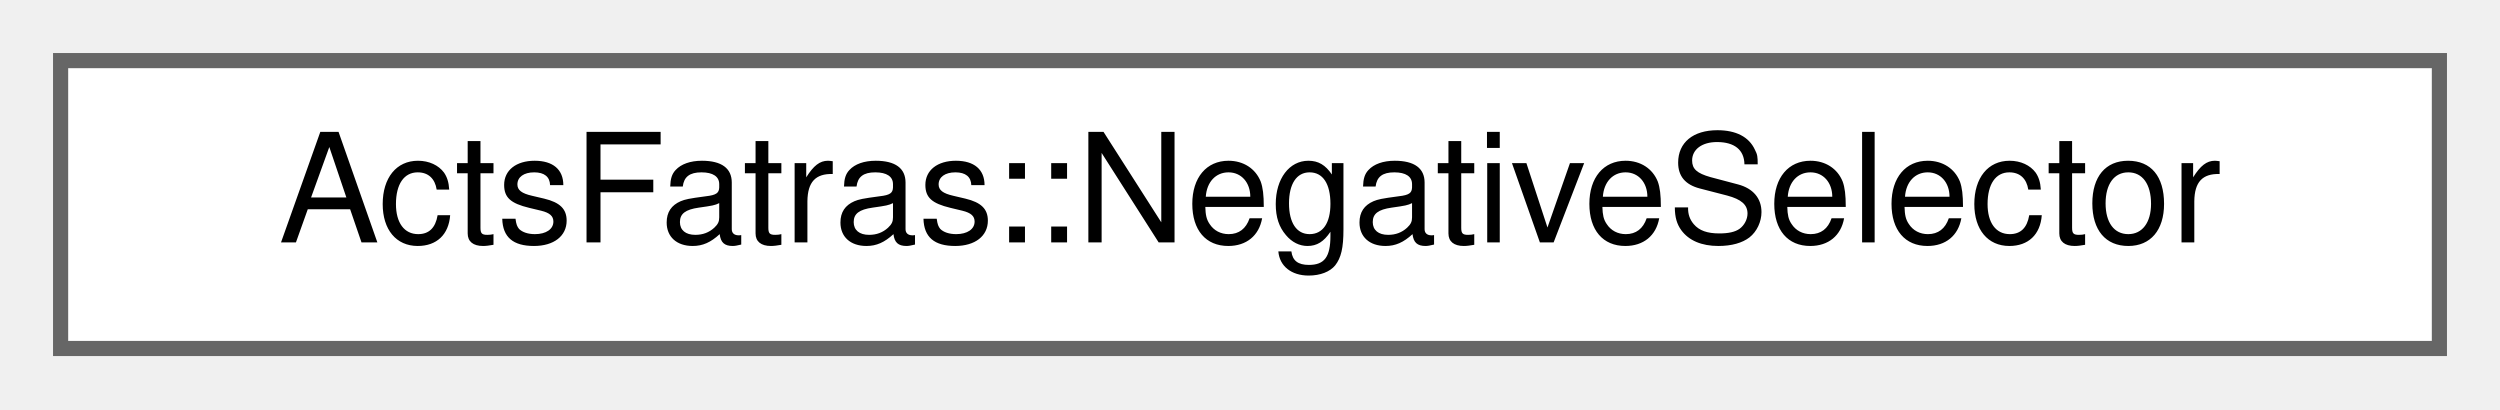
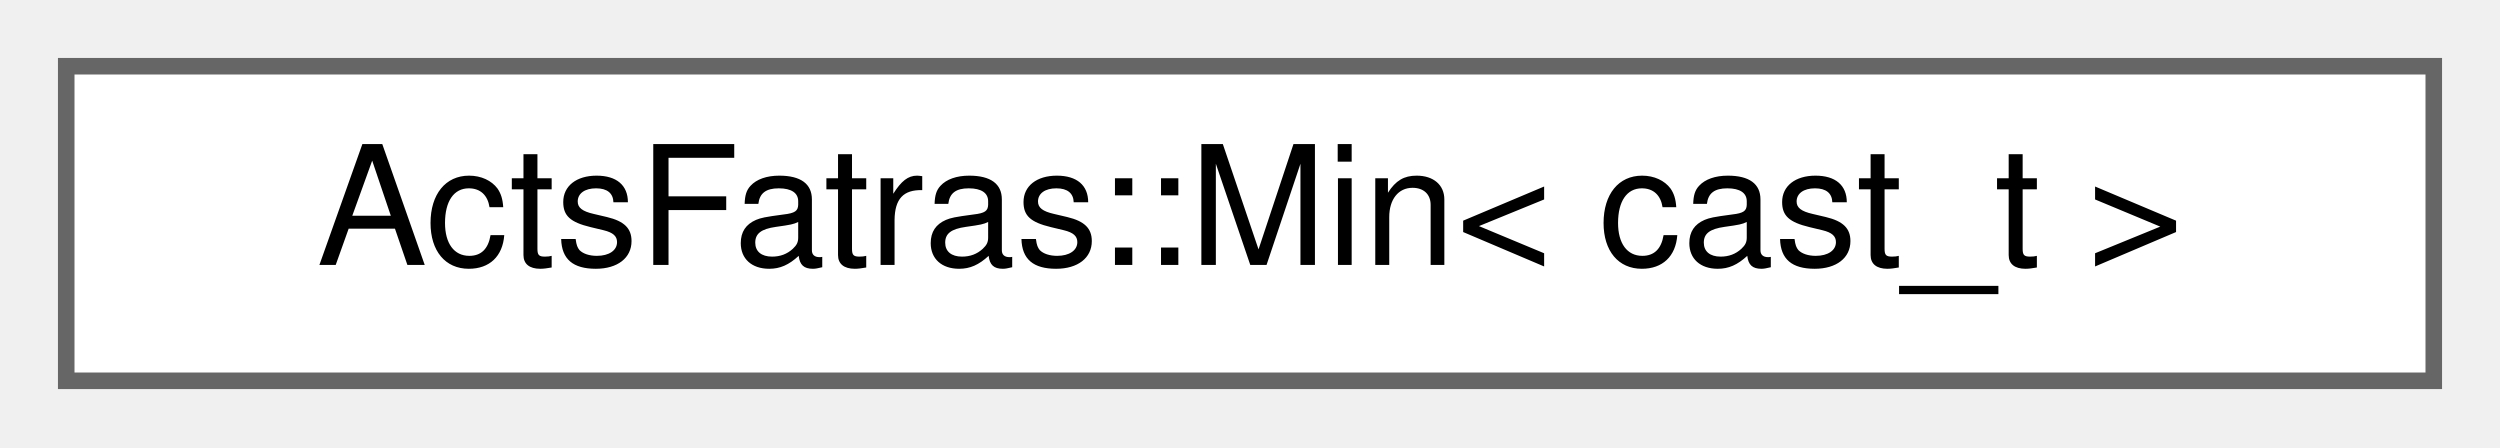
- <svg xmlns="http://www.w3.org/2000/svg" xmlns:xlink="http://www.w3.org/1999/xlink" width="165pt" height="27pt" viewBox="0.00 0.00 165.00 27.00">
+ <svg xmlns="http://www.w3.org/2000/svg" xmlns:xlink="http://www.w3.org/1999/xlink" width="151pt" height="27pt" viewBox="0.00 0.00 151.00 27.00">
  <g id="graph0" class="graph" transform="scale(1 1) rotate(0) translate(4 23)">
    <g id="Node000000" class="node">
      <g id="a_Node000000">
-         <a xlink:href="struct_acts_fatras_1_1_negative_selector.html" target="_top" xlink:title="Select negatively charged particles.">
-           <polygon fill="white" stroke="#666666" points="157,-19 0,-19 0,0 157,0 157,-19" />
-           <text text-anchor="middle" x="78.5" y="-7" font-family="Helvetica,sans-Serif" font-size="10.00">ActsFatras::NegativeSelector</text>
+         <a xlink:href="struct_acts_fatras_1_1_min.html" target="_top" xlink:title="Select all objects with an extracted value equal or larger than the cut.">
+           <polygon fill="white" stroke="#666666" points="143,-19 0,-19 0,0 143,0 143,-19" />
+           <text text-anchor="middle" x="71.5" y="-7" font-family="Helvetica,sans-Serif" font-size="10.00">ActsFatras::Min&lt; cast_t &gt;</text>
        </a>
      </g>
    </g>
  </g>
</svg>
